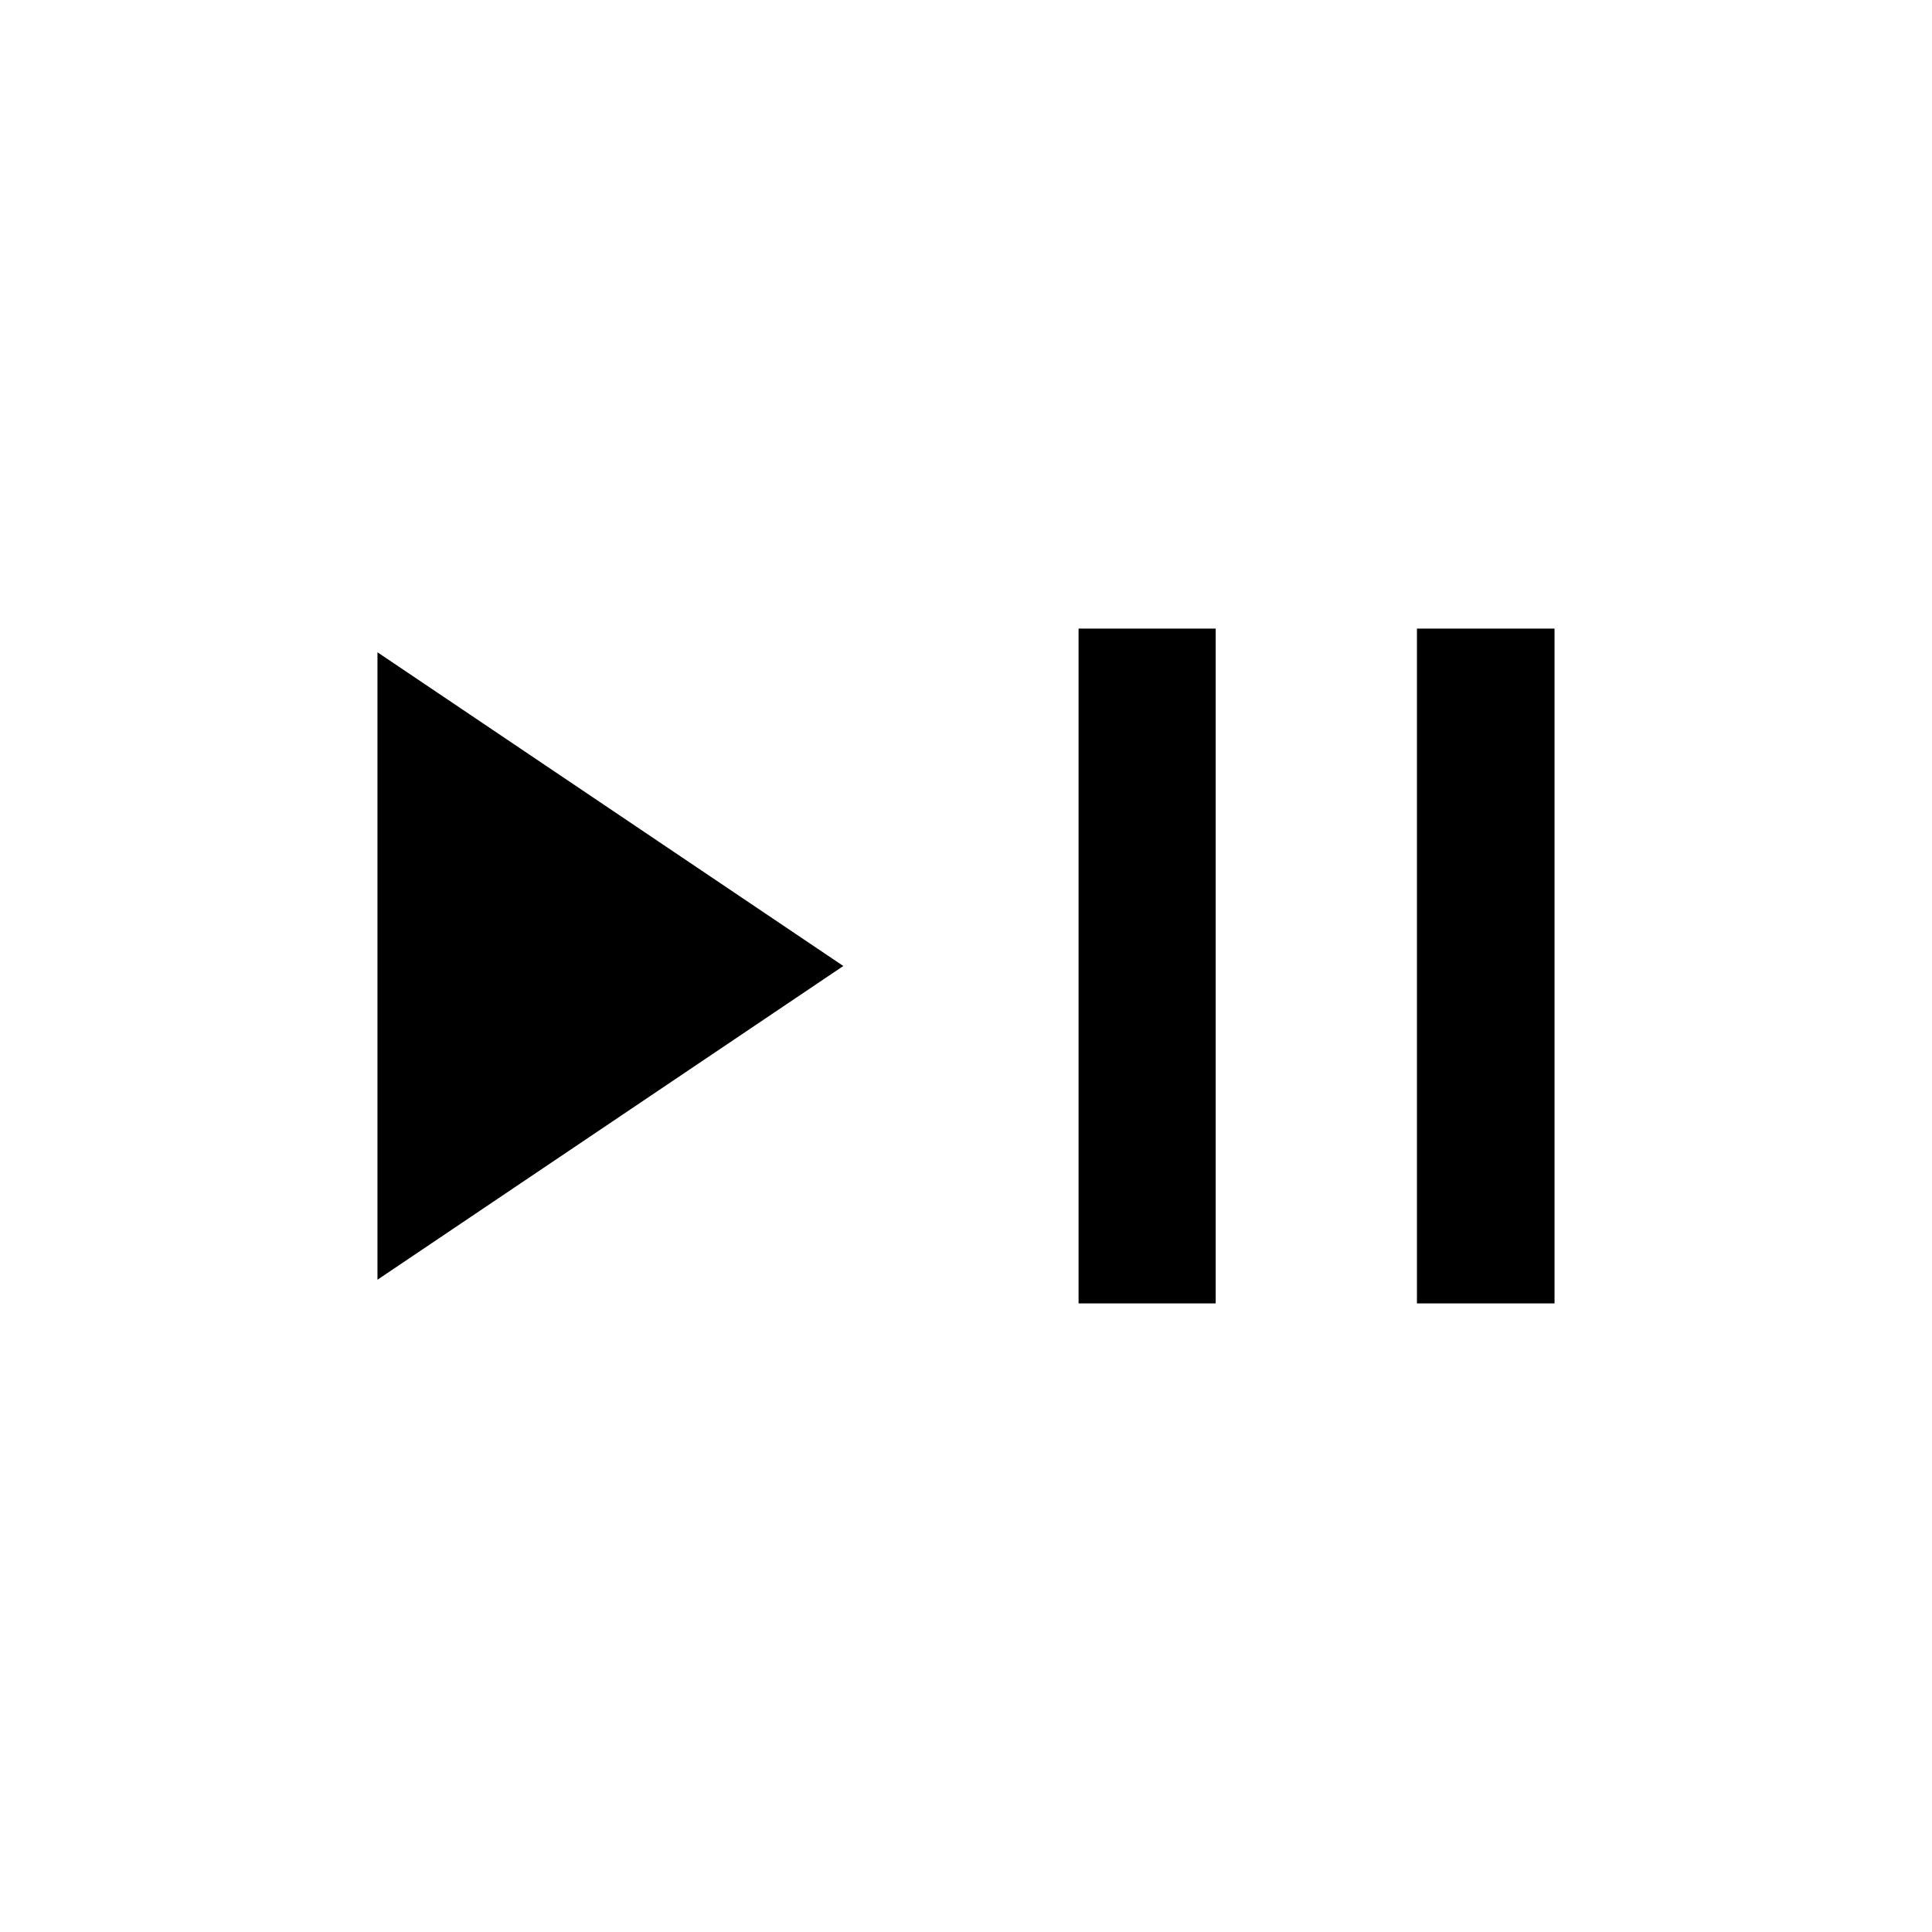
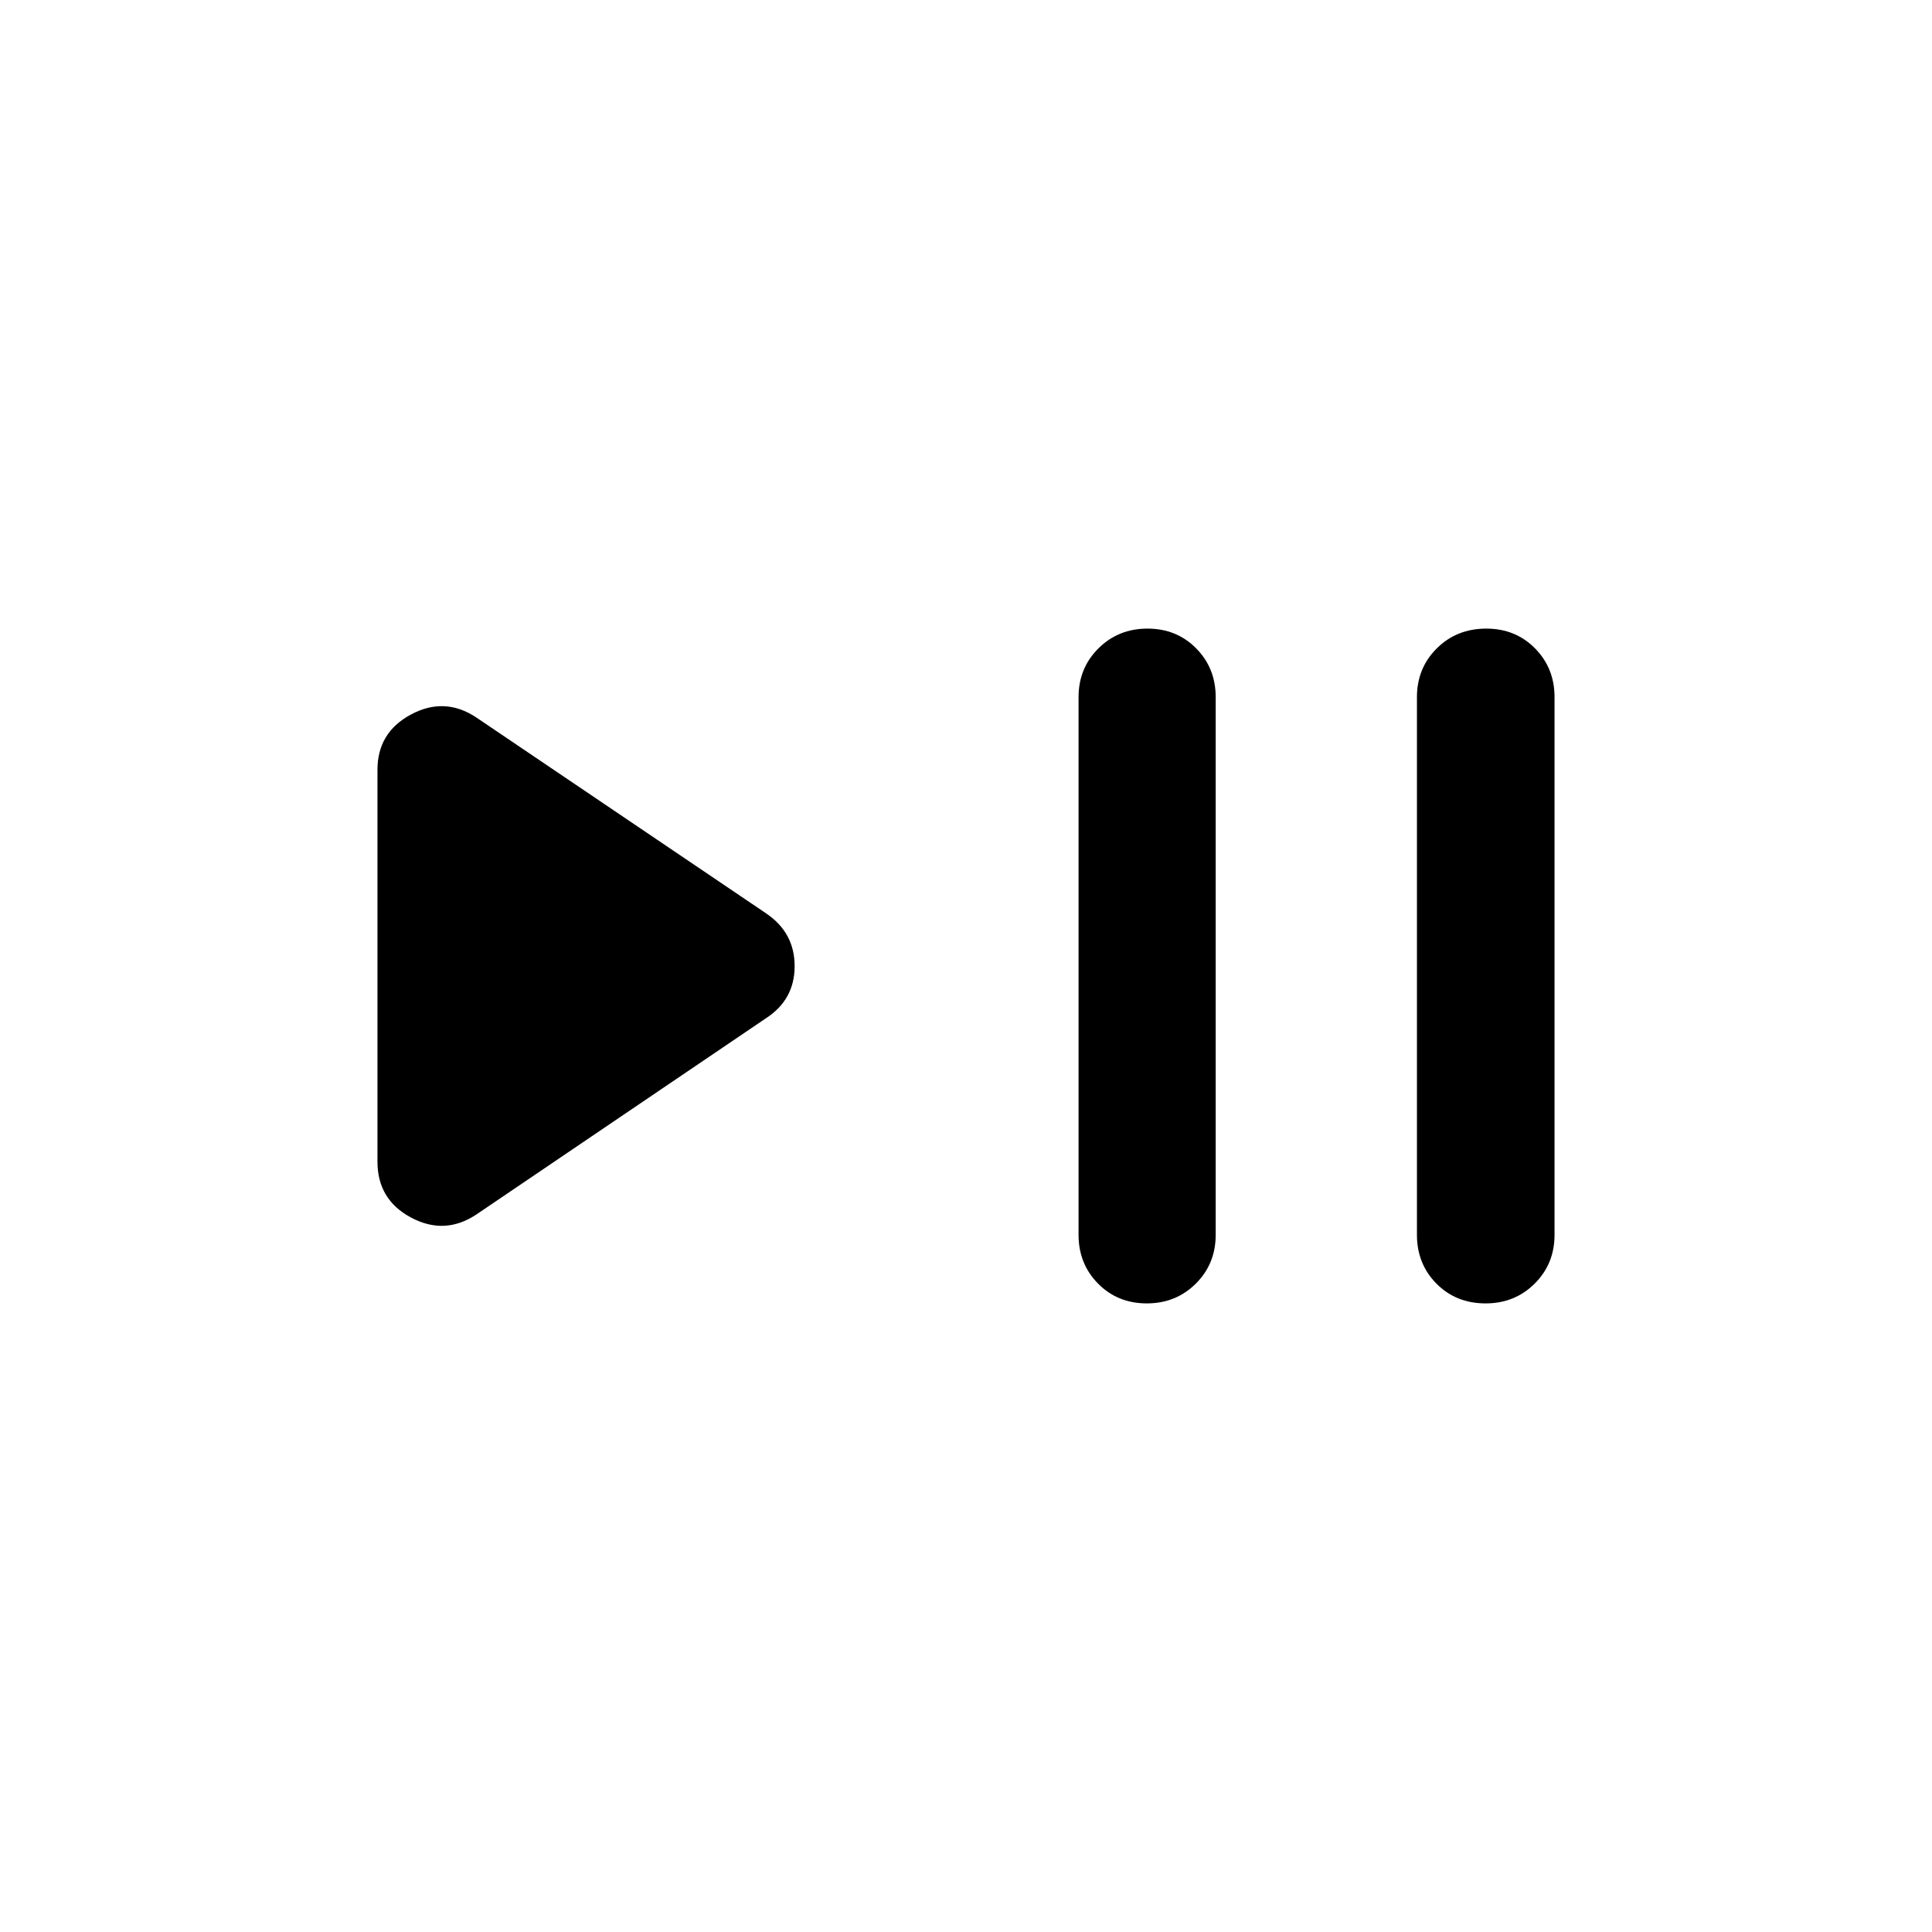
<svg xmlns="http://www.w3.org/2000/svg" height="48" viewBox="0 -960 960 960" width="48">
-   <path d="M187.56-324.11v-311.78L419.04-480 187.56-324.11Zm348.37 11.76v-335.3h68.14v335.3h-68.14Zm168.14 0v-335.3h68.37v335.3h-68.37Z" />
+   <path d="M236.72-356.54q-15.72 10.47-32.44 1.55t-16.72-27.75V-577.5q0-18.59 16.72-27.51 16.72-8.92 32.44 1.55l143.89 97.26q14.24 9.59 14.24 26.26 0 16.66-14.24 25.9l-143.89 97.5Zm333.1 44.19q-14.49 0-24.19-9.82-9.7-9.82-9.7-24.24v-267.18q0-14.42 9.88-24.24 9.87-9.82 24.37-9.82 14.49 0 24.19 9.82 9.7 9.82 9.7 24.24v267.18q0 14.42-9.88 24.24-9.87 9.82-24.37 9.82Zm168.37 0q-14.73 0-24.43-9.82-9.69-9.82-9.69-24.24v-267.18q0-14.42 9.87-24.24 9.87-9.82 24.61-9.82 14.49 0 24.19 9.82 9.7 9.82 9.7 24.24v267.18q0 14.42-9.88 24.24-9.87 9.82-24.37 9.82Z" />
</svg>
